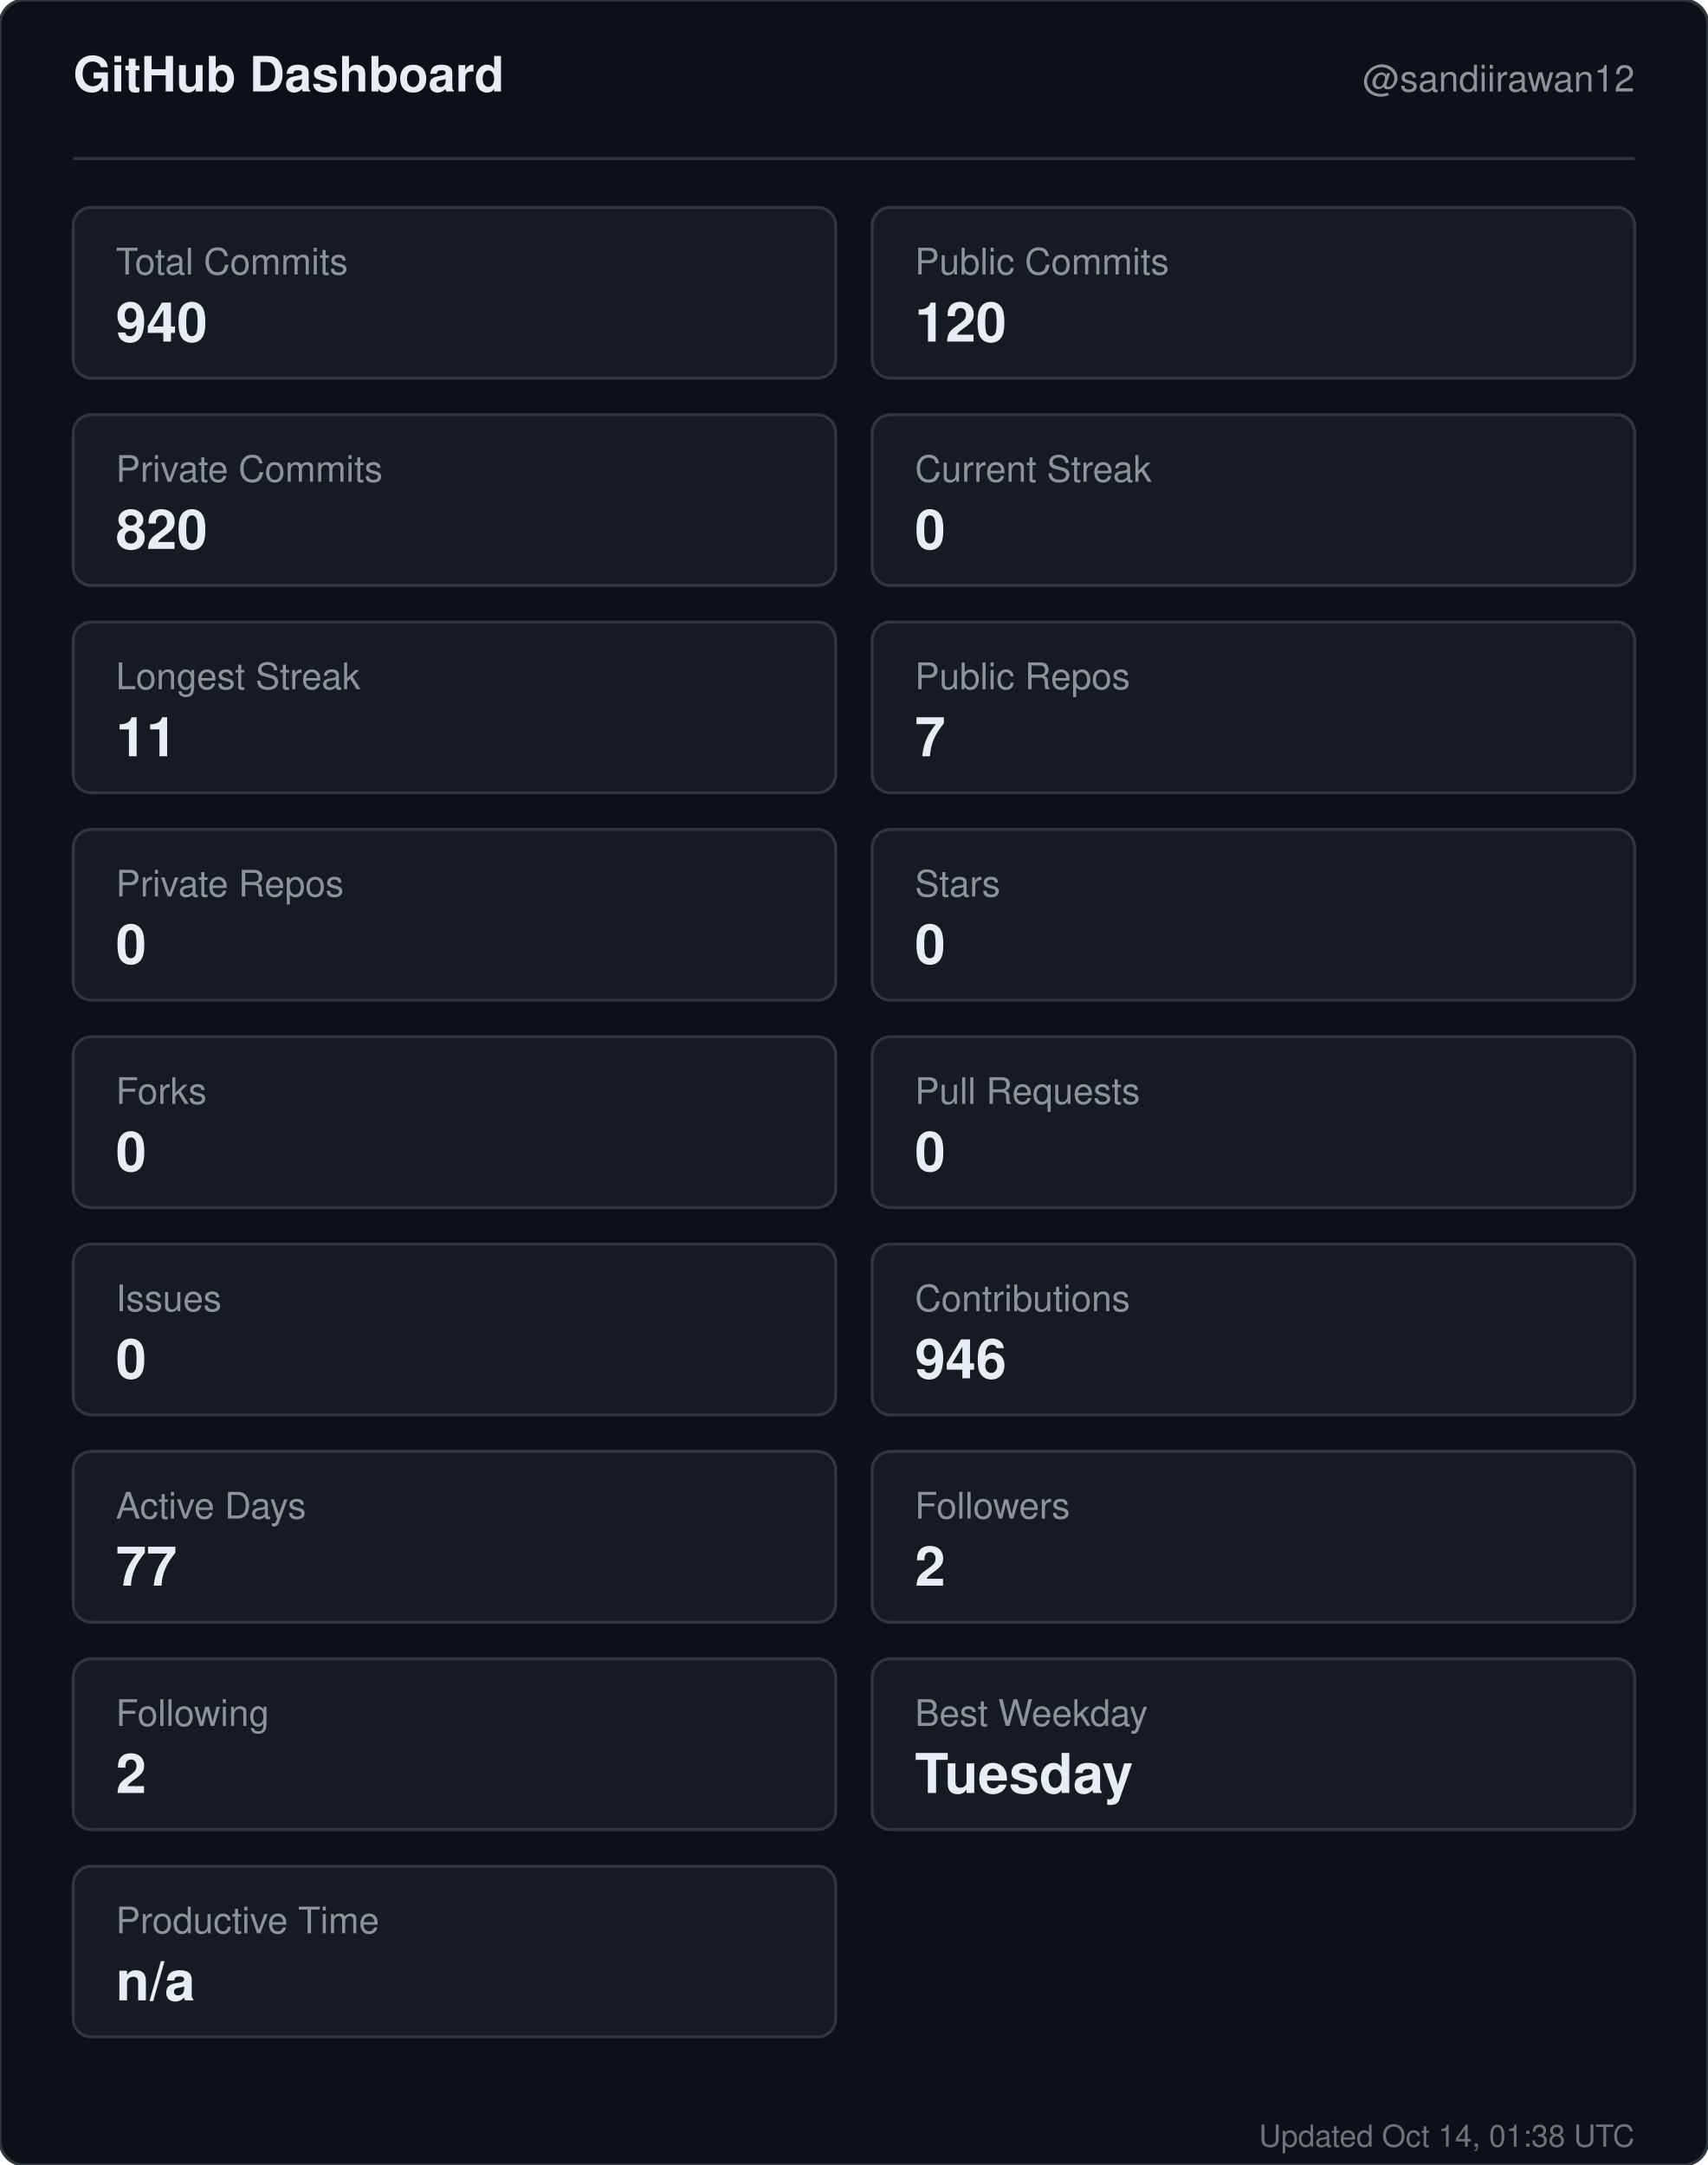
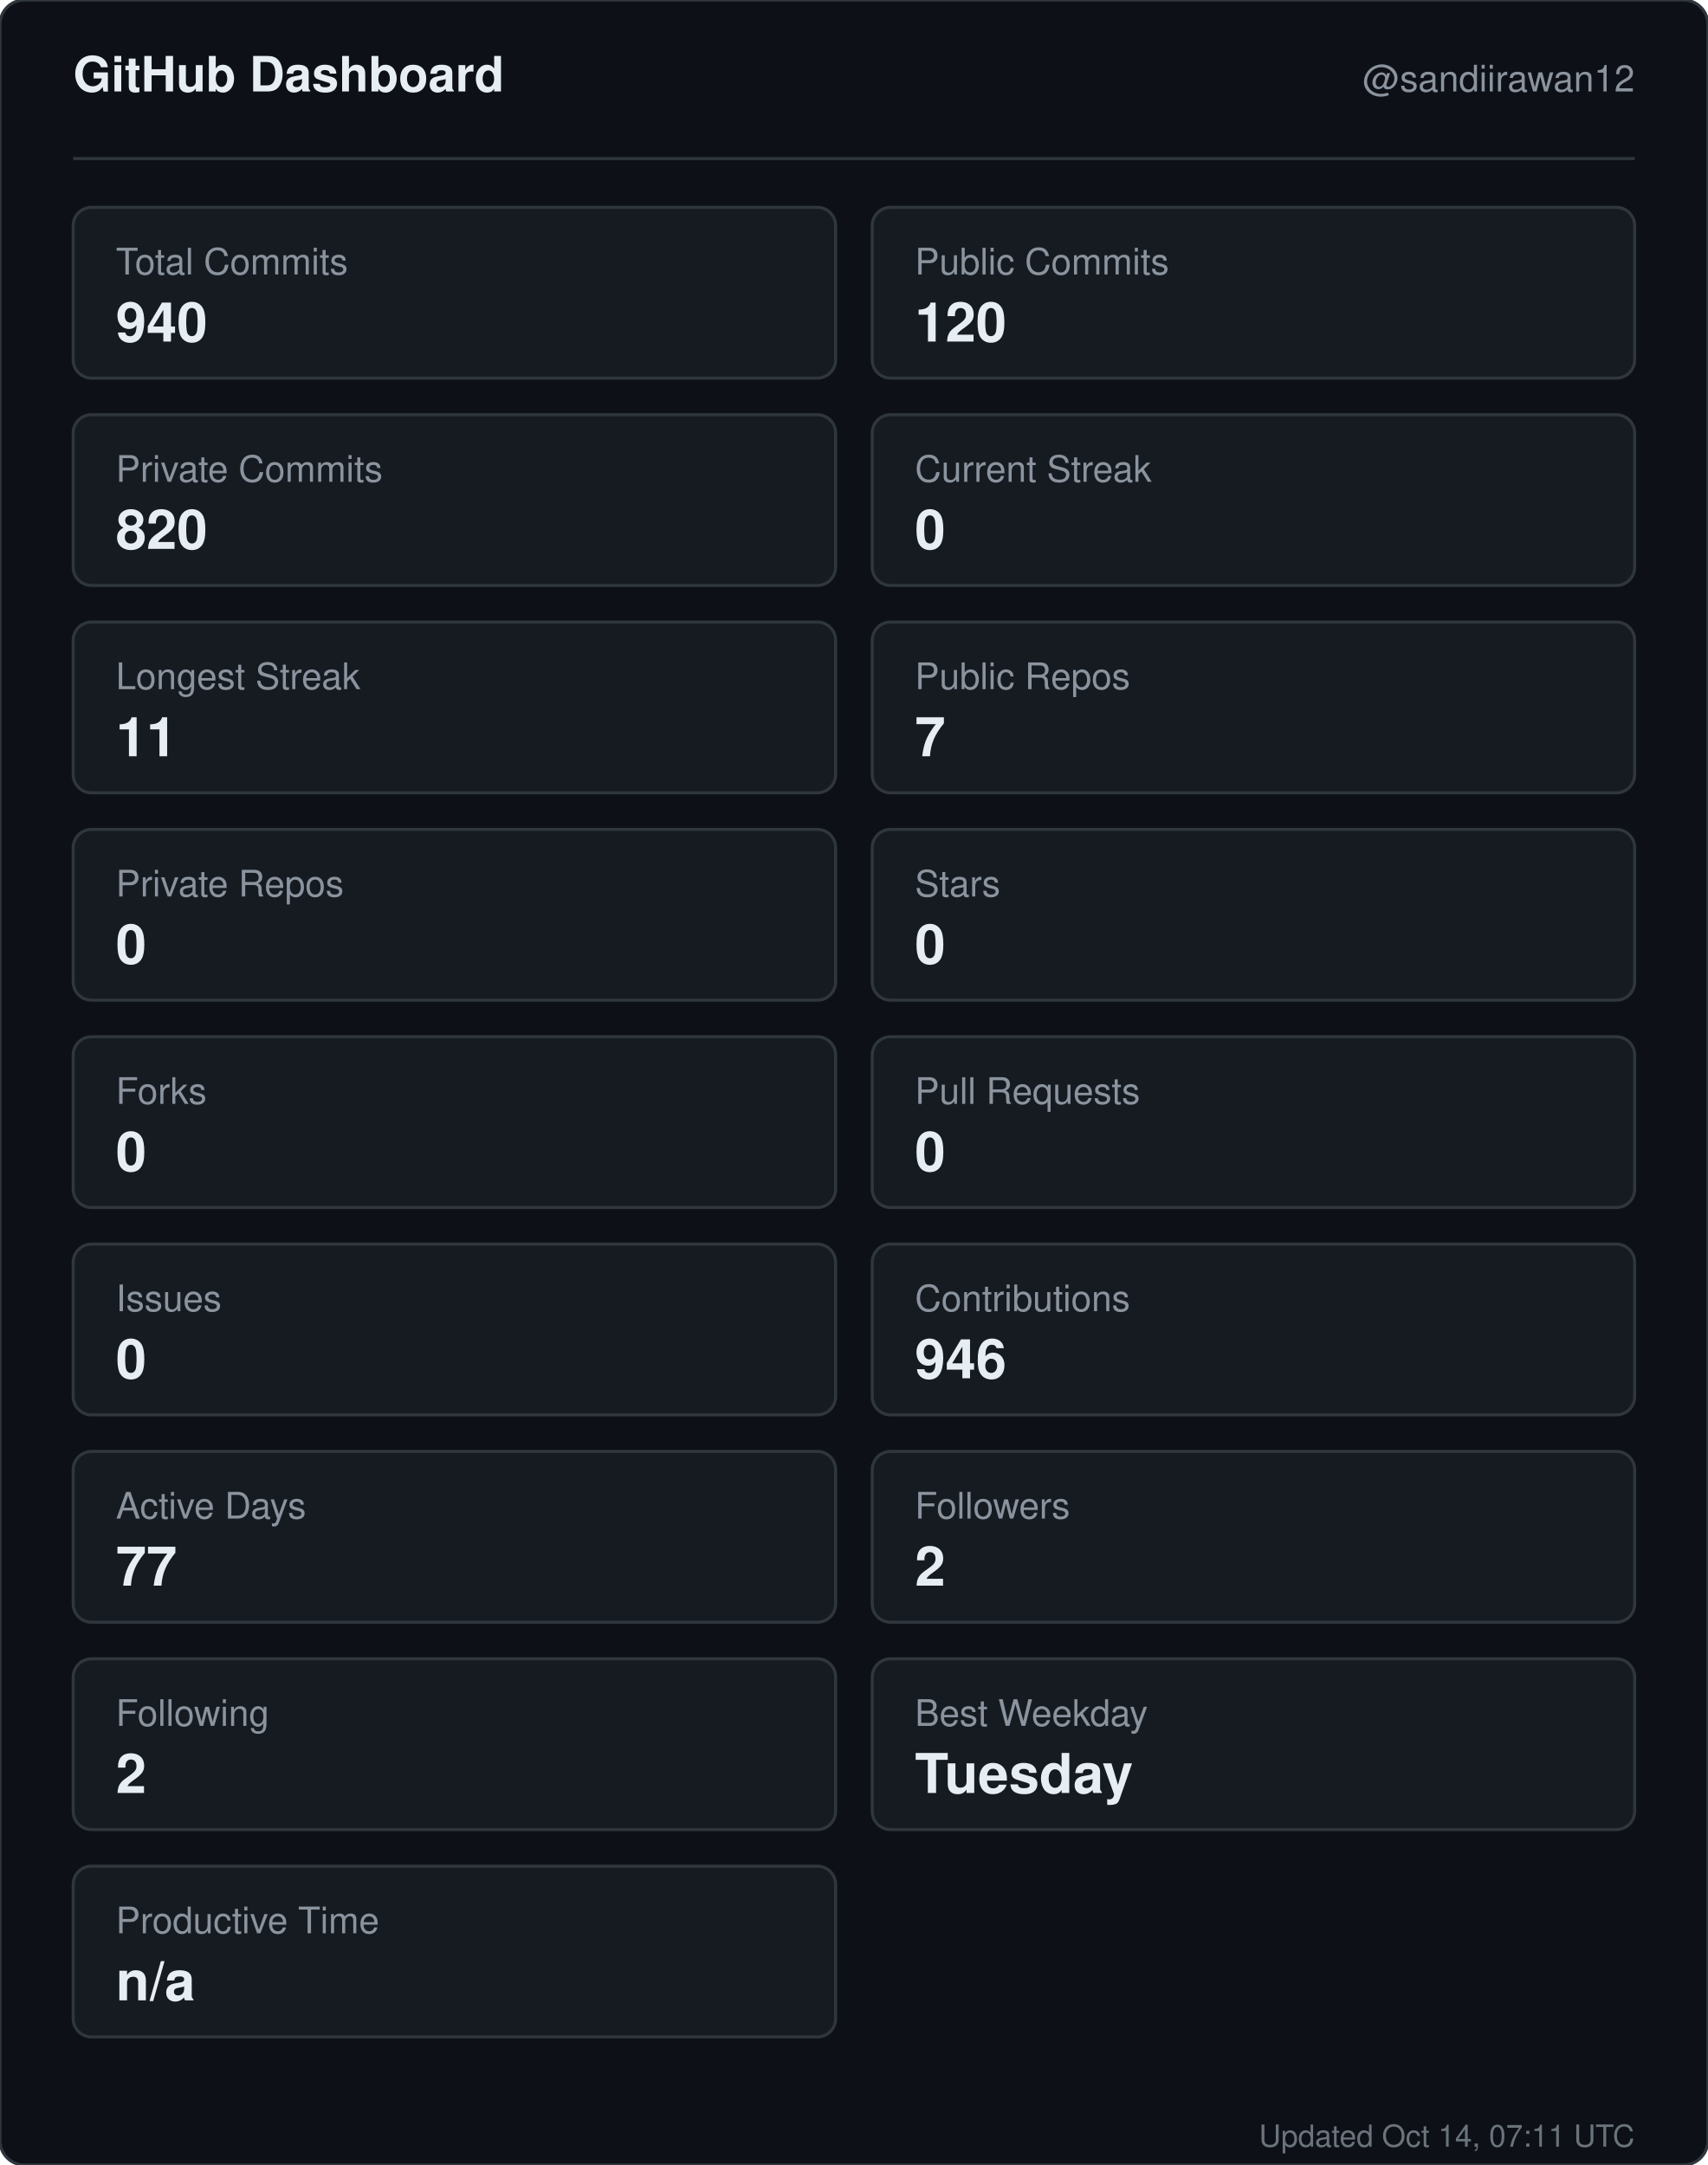
<svg xmlns="http://www.w3.org/2000/svg" width="560" height="710" viewBox="0 0 560 710" role="img" aria-label="GitHub dashboard for sandiirawan12">
  <rect width="560" height="710" rx="8" fill="#0d1117" stroke="#30363d" />
  <g font-family="-apple-system, BlinkMacSystemFont, Segoe UI, Helvetica, Arial, sans-serif">
    <text x="24" y="30" fill="#e6edf3" font-size="16" font-weight="700">GitHub Dashboard</text>
    <text x="536" y="30" fill="#8b949e" font-size="12" text-anchor="end">@sandiirawan12</text>
    <line x1="24" y1="52" x2="536" y2="52" stroke="#30363d" />
    <rect x="24" y="68" width="250" height="56" rx="6" fill="#161b22" stroke="#30363d" />
    <text x="38" y="90" fill="#8b949e" font-size="12">Total Commits</text>
    <text x="38" y="112" fill="#e6edf3" font-size="18" font-weight="700">940</text>
    <rect x="286" y="68" width="250" height="56" rx="6" fill="#161b22" stroke="#30363d" />
    <text x="300" y="90" fill="#8b949e" font-size="12">Public Commits</text>
    <text x="300" y="112" fill="#e6edf3" font-size="18" font-weight="700">120</text>
    <rect x="24" y="136" width="250" height="56" rx="6" fill="#161b22" stroke="#30363d" />
    <text x="38" y="158" fill="#8b949e" font-size="12">Private Commits</text>
    <text x="38" y="180" fill="#e6edf3" font-size="18" font-weight="700">820</text>
    <rect x="286" y="136" width="250" height="56" rx="6" fill="#161b22" stroke="#30363d" />
    <text x="300" y="158" fill="#8b949e" font-size="12">Current Streak</text>
    <text x="300" y="180" fill="#e6edf3" font-size="18" font-weight="700">0</text>
    <rect x="24" y="204" width="250" height="56" rx="6" fill="#161b22" stroke="#30363d" />
    <text x="38" y="226" fill="#8b949e" font-size="12">Longest Streak</text>
    <text x="38" y="248" fill="#e6edf3" font-size="18" font-weight="700">11</text>
    <rect x="286" y="204" width="250" height="56" rx="6" fill="#161b22" stroke="#30363d" />
    <text x="300" y="226" fill="#8b949e" font-size="12">Public Repos</text>
    <text x="300" y="248" fill="#e6edf3" font-size="18" font-weight="700">7</text>
    <rect x="24" y="272" width="250" height="56" rx="6" fill="#161b22" stroke="#30363d" />
    <text x="38" y="294" fill="#8b949e" font-size="12">Private Repos</text>
    <text x="38" y="316" fill="#e6edf3" font-size="18" font-weight="700">0</text>
    <rect x="286" y="272" width="250" height="56" rx="6" fill="#161b22" stroke="#30363d" />
    <text x="300" y="294" fill="#8b949e" font-size="12">Stars</text>
    <text x="300" y="316" fill="#e6edf3" font-size="18" font-weight="700">0</text>
    <rect x="24" y="340" width="250" height="56" rx="6" fill="#161b22" stroke="#30363d" />
    <text x="38" y="362" fill="#8b949e" font-size="12">Forks</text>
    <text x="38" y="384" fill="#e6edf3" font-size="18" font-weight="700">0</text>
    <rect x="286" y="340" width="250" height="56" rx="6" fill="#161b22" stroke="#30363d" />
    <text x="300" y="362" fill="#8b949e" font-size="12">Pull Requests</text>
    <text x="300" y="384" fill="#e6edf3" font-size="18" font-weight="700">0</text>
    <rect x="24" y="408" width="250" height="56" rx="6" fill="#161b22" stroke="#30363d" />
    <text x="38" y="430" fill="#8b949e" font-size="12">Issues</text>
    <text x="38" y="452" fill="#e6edf3" font-size="18" font-weight="700">0</text>
    <rect x="286" y="408" width="250" height="56" rx="6" fill="#161b22" stroke="#30363d" />
    <text x="300" y="430" fill="#8b949e" font-size="12">Contributions</text>
    <text x="300" y="452" fill="#e6edf3" font-size="18" font-weight="700">946</text>
    <rect x="24" y="476" width="250" height="56" rx="6" fill="#161b22" stroke="#30363d" />
    <text x="38" y="498" fill="#8b949e" font-size="12">Active Days</text>
    <text x="38" y="520" fill="#e6edf3" font-size="18" font-weight="700">77</text>
    <rect x="286" y="476" width="250" height="56" rx="6" fill="#161b22" stroke="#30363d" />
    <text x="300" y="498" fill="#8b949e" font-size="12">Followers</text>
    <text x="300" y="520" fill="#e6edf3" font-size="18" font-weight="700">2</text>
    <rect x="24" y="544" width="250" height="56" rx="6" fill="#161b22" stroke="#30363d" />
    <text x="38" y="566" fill="#8b949e" font-size="12">Following</text>
    <text x="38" y="588" fill="#e6edf3" font-size="18" font-weight="700">2</text>
    <rect x="286" y="544" width="250" height="56" rx="6" fill="#161b22" stroke="#30363d" />
    <text x="300" y="566" fill="#8b949e" font-size="12">Best Weekday</text>
    <text x="300" y="588" fill="#e6edf3" font-size="18" font-weight="700">Tuesday</text>
    <rect x="24" y="612" width="250" height="56" rx="6" fill="#161b22" stroke="#30363d" />
    <text x="38" y="634" fill="#8b949e" font-size="12">Productive Time</text>
    <text x="38" y="656" fill="#e6edf3" font-size="18" font-weight="700">n/a</text>
-     <text x="536" y="704" fill="#8b949e" font-size="10" text-anchor="end" opacity="0.75">Updated Oct 14, 01:38 UTC</text>
+     <text x="536" y="704" fill="#8b949e" font-size="10" text-anchor="end" opacity="0.75">Updated Oct 14, 07:11 UTC</text>
  </g>
</svg>
